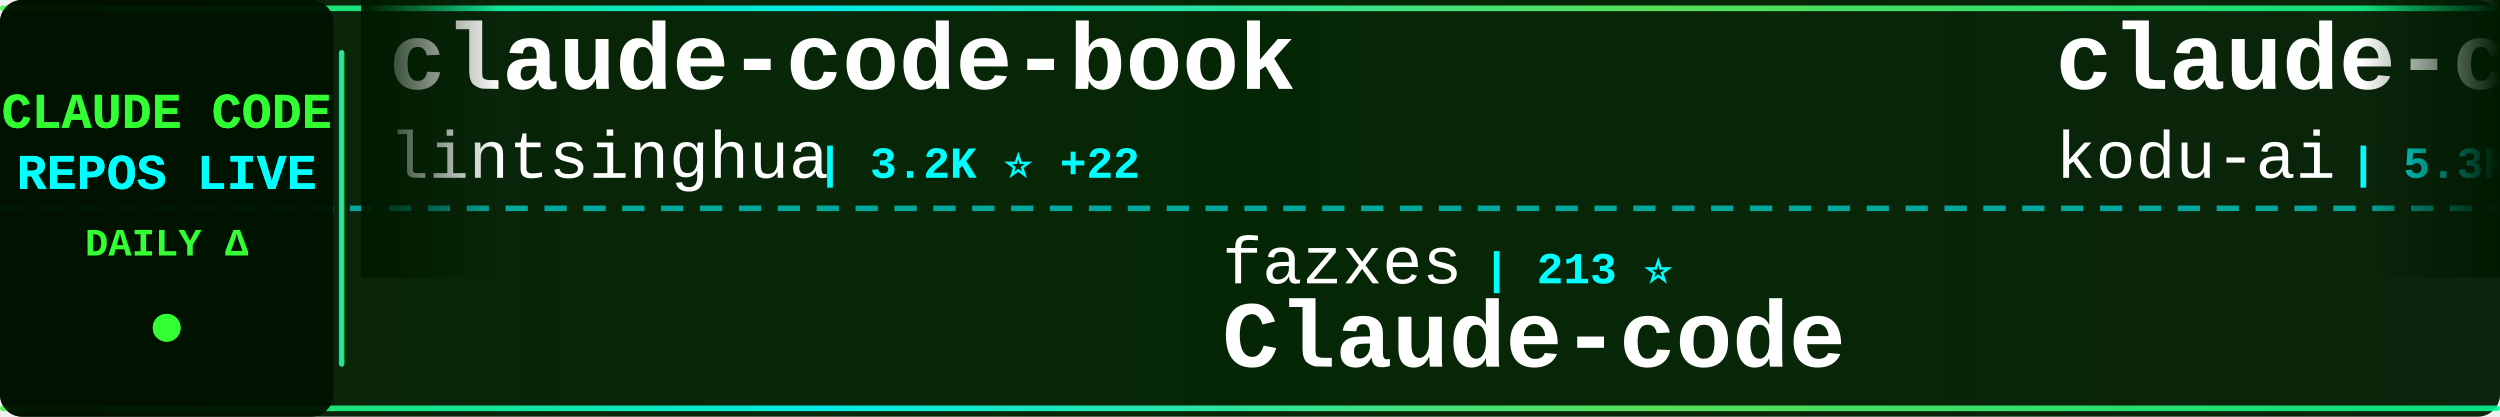
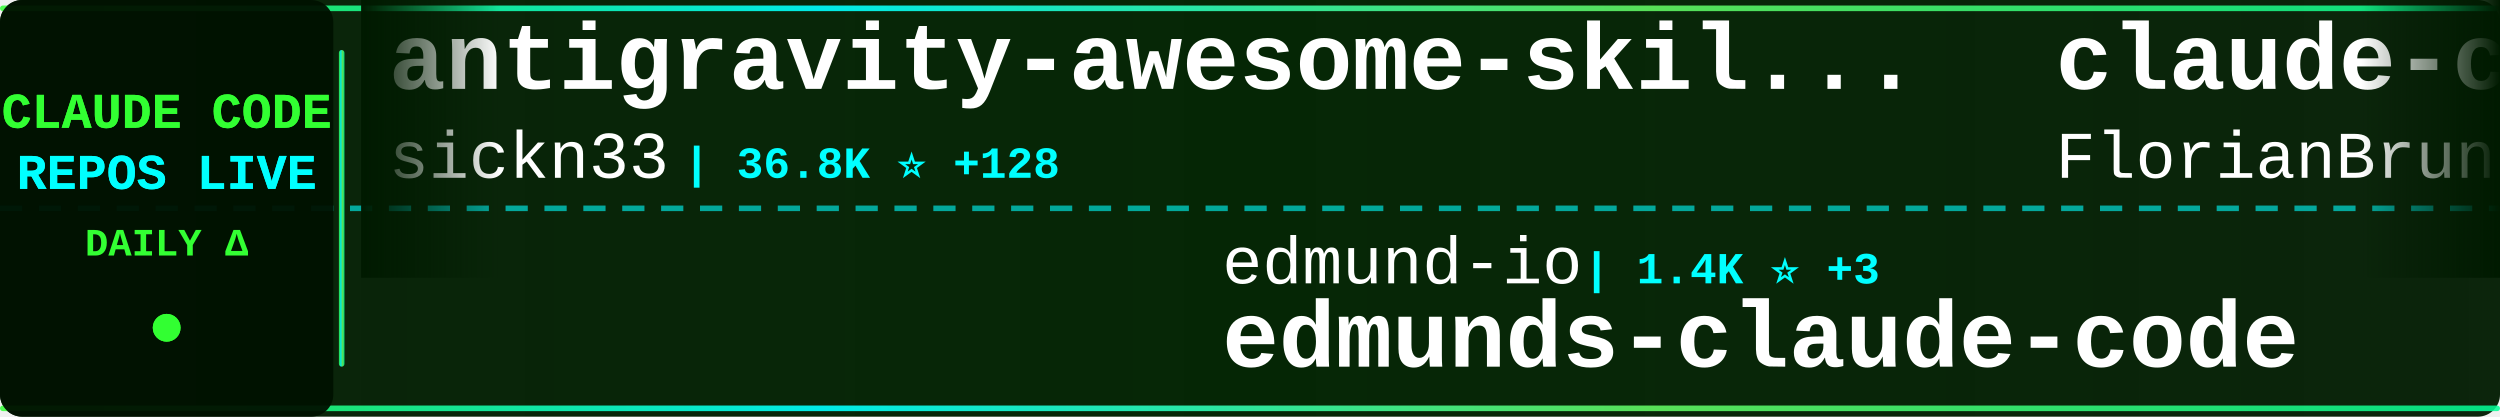
<svg xmlns="http://www.w3.org/2000/svg" width="900" height="150">
  <defs>
    <linearGradient id="tickerBg" x1="0%" y1="0%" x2="100%" y2="0%">
      <stop offset="0%" style="stop-color:#001a00;stop-opacity:0.95" />
      <stop offset="50%" style="stop-color:#002200;stop-opacity:0.98" />
      <stop offset="100%" style="stop-color:#001a00;stop-opacity:0.95" />
    </linearGradient>
    <linearGradient id="borderGrad" x1="0%" y1="0%" x2="100%" y2="0%">
      <stop offset="0%" style="stop-color:#33ff33;stop-opacity:0.85">
        <animate attributeName="stop-opacity" values="0.85;1;0.85" dur="2s" repeatCount="indefinite" />
      </stop>
      <stop offset="33%" style="stop-color:#00ffff;stop-opacity:0.9">
        <animate attributeName="stop-opacity" values="0.9;1;0.9" dur="2.2s" repeatCount="indefinite" />
      </stop>
      <stop offset="66%" style="stop-color:#66ff66;stop-opacity:0.85">
        <animate attributeName="stop-opacity" values="0.85;1;0.85" dur="1.8s" repeatCount="indefinite" />
      </stop>
      <stop offset="100%" style="stop-color:#00ff99;stop-opacity:0.85">
        <animate attributeName="stop-opacity" values="0.85;1;0.85" dur="2s" repeatCount="indefinite" />
      </stop>
    </linearGradient>
    <filter id="textGlow">
      <feGaussianBlur stdDeviation="0.1" result="coloredBlur" />
      <feMerge>
        <feMergeNode in="coloredBlur" />
        <feMergeNode in="SourceGraphic" />
      </feMerge>
    </filter>
    <filter id="metricGlow">
      <feGaussianBlur stdDeviation="0.2" result="coloredBlur" />
      <feMerge>
        <feMergeNode in="coloredBlur" />
        <feMergeNode in="SourceGraphic" />
      </feMerge>
    </filter>
    <linearGradient id="leftFade" x1="0%" y1="0%" x2="100%" y2="0%">
      <stop offset="0%" style="stop-color:#001a00;stop-opacity:1" />
      <stop offset="100%" style="stop-color:#001a00;stop-opacity:0" />
    </linearGradient>
    <linearGradient id="rightFade" x1="0%" y1="0%" x2="100%" y2="0%">
      <stop offset="0%" style="stop-color:#001a00;stop-opacity:0" />
      <stop offset="100%" style="stop-color:#001a00;stop-opacity:1" />
    </linearGradient>
  </defs>
  <rect width="900" height="150" fill="url(#tickerBg)" rx="8" />
  <rect x="0" y="2" width="900" height="2" fill="url(#borderGrad)" rx="1" />
  <rect x="0" y="146" width="900" height="2" fill="url(#borderGrad)" rx="1" />
  <line x1="0" y1="75" x2="900" y2="75" stroke="#00ffff" stroke-width="2" stroke-dasharray="8 6" opacity="0.6" />
  <rect x="0" y="0" width="120" height="150" fill="#001100" opacity="0.95" rx="8" />
  <text x="60" y="46" font-family="'Courier New', monospace" font-size="18" font-weight="bold" fill="#33ff33" text-anchor="middle" filter="url(#textGlow)">
    CLAUDE CODE
  </text>
  <text x="60" y="68" font-family="'Courier New', monospace" font-size="18" font-weight="bold" fill="#00ffff" text-anchor="middle" filter="url(#textGlow)">
    REPOS LIVE
  </text>
  <text x="60" y="92" font-family="'Courier New', monospace" font-size="14" font-weight="bold" fill="#33ff33" text-anchor="middle">
    DAILY Δ
  </text>
  <circle cx="60" cy="118" r="5" fill="#33ff33" filter="url(#metricGlow)">
    <animate attributeName="r" values="4;6;4" dur="1.5s" repeatCount="indefinite" />
    <animate attributeName="opacity" values="0.6;1;0.6" dur="1.5s" repeatCount="indefinite" />
  </circle>
  <rect x="122" y="18" width="2" height="114" fill="url(#borderGrad)" rx="1" />
  <clipPath id="tickerClip">
    <rect x="130" y="0" width="770" height="150" />
  </clipPath>
  <g clip-path="url(#tickerClip)">
    <g id="tickerItems">
      <animateTransform attributeName="transform" attributeType="XML" type="translate" from="0 0" to="-3000 0" dur="54s" repeatCount="indefinite" />
      <g transform="translate(0, 0)">
-         <text x="140" y="32" font-family="'Courier New', monospace" font-size="34" font-weight="bold" fill="#ffffff">claude-code-book</text>
-         <text x="140" y="64" font-family="'Courier New', monospace" font-size="24" font-weight="normal" fill="#ffffff" opacity="1.0">lintsinghua</text>
-         <text x="294" y="64" font-family="'Courier New', monospace" font-size="16" font-weight="bold" fill="#00ffff"> | 3.2K ⭐ +22</text>
+         <text x="140" y="32" font-family="'Courier New', monospace" font-size="34" font-weight="bold" fill="#ffffff">antigravity-awesome-skil...</text>
+         <text x="140" y="64" font-family="'Courier New', monospace" font-size="24" font-weight="normal" fill="#ffffff" opacity="1.0">sickn33</text>
+         <text x="246" y="64" font-family="'Courier New', monospace" font-size="16" font-weight="bold" fill="#00ffff"> | 36.8K ⭐ +128</text>
      </g>
      <g transform="translate(300, 0)">
-         <text x="140" y="102" font-family="'Courier New', monospace" font-size="24" font-weight="normal" fill="#ffffff" opacity="1.0">fazxes</text>
-         <text x="234" y="102" font-family="'Courier New', monospace" font-size="16" font-weight="bold" fill="#00ffff"> | 213 ⭐</text>
-         <text x="140" y="132" font-family="'Courier New', monospace" font-size="34" font-weight="bold" fill="#ffffff">Claude-code</text>
-       </g>
-       <g transform="translate(600, 0)">
-         <text x="140" y="32" font-family="'Courier New', monospace" font-size="34" font-weight="bold" fill="#ffffff">claude-coder</text>
-         <text x="140" y="64" font-family="'Courier New', monospace" font-size="24" font-weight="normal" fill="#ffffff" opacity="1.0">kodu-ai</text>
-         <text x="246" y="64" font-family="'Courier New', monospace" font-size="16" font-weight="bold" fill="#00ffff"> | 5.3K ⭐ +1</text>
-       </g>
-       <g transform="translate(900, 0)">
-         <text x="140" y="102" font-family="'Courier New', monospace" font-size="24" font-weight="normal" fill="#ffffff" opacity="1.0">rohitg00</text>
-         <text x="258" y="102" font-family="'Courier New', monospace" font-size="16" font-weight="bold" fill="#00ffff"> | 1.6K ⭐ +10</text>
-         <text x="140" y="132" font-family="'Courier New', monospace" font-size="34" font-weight="bold" fill="#ffffff">awesome-claude-code-tool...</text>
-       </g>
-       <g transform="translate(1200, 0)">
-         <text x="140" y="32" font-family="'Courier New', monospace" font-size="34" font-weight="bold" fill="#ffffff">Claude-Code-Usage-Monito...</text>
-         <text x="140" y="64" font-family="'Courier New', monospace" font-size="24" font-weight="normal" fill="#ffffff" opacity="1.0">Maciek-roboblog</text>
-         <text x="342" y="64" font-family="'Courier New', monospace" font-size="16" font-weight="bold" fill="#00ffff"> | 7.9K ⭐ +12</text>
-       </g>
-       <g transform="translate(1500, 0)">
-         <text x="140" y="102" font-family="'Courier New', monospace" font-size="24" font-weight="normal" fill="#ffffff" opacity="1.0">hangsman</text>
-         <text x="258" y="102" font-family="'Courier New', monospace" font-size="16" font-weight="bold" fill="#00ffff"> | 771 ⭐ +2</text>
-         <text x="140" y="132" font-family="'Courier New', monospace" font-size="34" font-weight="bold" fill="#ffffff">claude-code-source</text>
-       </g>
-       <g transform="translate(1800, 0)">
-         <text x="140" y="32" font-family="'Courier New', monospace" font-size="34" font-weight="bold" fill="#ffffff">CLIProxyAPI</text>
-         <text x="140" y="64" font-family="'Courier New', monospace" font-size="24" font-weight="normal" fill="#ffffff" opacity="1.0">router-for-me</text>
-         <text x="318" y="64" font-family="'Courier New', monospace" font-size="16" font-weight="bold" fill="#00ffff"> | 31.4K ⭐ +249</text>
-       </g>
-       <g transform="translate(2100, 0)">
-         <text x="140" y="102" font-family="'Courier New', monospace" font-size="24" font-weight="normal" fill="#ffffff" opacity="1.0">anthropics</text>
-         <text x="282" y="102" font-family="'Courier New', monospace" font-size="16" font-weight="bold" fill="#00ffff"> | 4.5K ⭐ +14</text>
-         <text x="140" y="132" font-family="'Courier New', monospace" font-size="34" font-weight="bold" fill="#ffffff">claude-code-security-rev...</text>
-       </g>
-       <g transform="translate(2400, 0)">
-         <text x="140" y="32" font-family="'Courier New', monospace" font-size="34" font-weight="bold" fill="#ffffff">claude-code-source-code</text>
-         <text x="140" y="64" font-family="'Courier New', monospace" font-size="24" font-weight="normal" fill="#ffffff" opacity="1.0">777genius</text>
-         <text x="270" y="64" font-family="'Courier New', monospace" font-size="16" font-weight="bold" fill="#00ffff"> | 908 ⭐ +1</text>
-       </g>
-       <g transform="translate(2700, 0)">
        <text x="140" y="102" font-family="'Courier New', monospace" font-size="24" font-weight="normal" fill="#ffffff" opacity="1.0">edmund-io</text>
        <text x="270" y="102" font-family="'Courier New', monospace" font-size="16" font-weight="bold" fill="#00ffff"> | 1.4K ⭐ +3</text>
        <text x="140" y="132" font-family="'Courier New', monospace" font-size="34" font-weight="bold" fill="#ffffff">edmunds-claude-code</text>
      </g>
+       <g transform="translate(600, 0)">
+         <text x="140" y="32" font-family="'Courier New', monospace" font-size="34" font-weight="bold" fill="#ffffff">claude-code-ultimate-gui...</text>
+         <text x="140" y="64" font-family="'Courier New', monospace" font-size="24" font-weight="normal" fill="#ffffff" opacity="1.0">FlorianBruniaux</text>
+         <text x="342" y="64" font-family="'Courier New', monospace" font-size="16" font-weight="bold" fill="#00ffff"> | 4.2K ⭐ +21</text>
+       </g>
+       <g transform="translate(900, 0)">
+         <text x="140" y="102" font-family="'Courier New', monospace" font-size="24" font-weight="normal" fill="#ffffff" opacity="1.0">OneRedOak</text>
+         <text x="270" y="102" font-family="'Courier New', monospace" font-size="16" font-weight="bold" fill="#00ffff"> | 3.8K ⭐ +3</text>
+         <text x="140" y="132" font-family="'Courier New', monospace" font-size="34" font-weight="bold" fill="#ffffff">claude-code-workflows</text>
+       </g>
+       <g transform="translate(1200, 0)">
+         <text x="140" y="32" font-family="'Courier New', monospace" font-size="34" font-weight="bold" fill="#ffffff">claude-code-infrastructu...</text>
+         <text x="140" y="64" font-family="'Courier New', monospace" font-size="24" font-weight="normal" fill="#ffffff" opacity="1.0">diet103</text>
+         <text x="246" y="64" font-family="'Courier New', monospace" font-size="16" font-weight="bold" fill="#00ffff"> | 9.6K ⭐ +2</text>
+       </g>
+       <g transform="translate(1500, 0)">
+         <text x="140" y="102" font-family="'Courier New', monospace" font-size="24" font-weight="normal" fill="#ffffff" opacity="1.0">ding113</text>
+         <text x="246" y="102" font-family="'Courier New', monospace" font-size="16" font-weight="bold" fill="#00ffff"> | 2.8K ⭐ +6</text>
+         <text x="140" y="132" font-family="'Courier New', monospace" font-size="34" font-weight="bold" fill="#ffffff">claude-code-hub</text>
+       </g>
+       <g transform="translate(1800, 0)">
+         <text x="140" y="32" font-family="'Courier New', monospace" font-size="34" font-weight="bold" fill="#ffffff">andrej-karpathy-skills</text>
+         <text x="140" y="64" font-family="'Courier New', monospace" font-size="24" font-weight="normal" fill="#ffffff" opacity="1.0">forrestchang</text>
+         <text x="306" y="64" font-family="'Courier New', monospace" font-size="16" font-weight="bold" fill="#00ffff"> | 120.4K ⭐ +2.0K</text>
+       </g>
+       <g transform="translate(2100, 0)">
+         <text x="140" y="102" font-family="'Courier New', monospace" font-size="24" font-weight="normal" fill="#ffffff" opacity="1.0">carlvellotti</text>
+         <text x="306" y="102" font-family="'Courier New', monospace" font-size="16" font-weight="bold" fill="#00ffff"> | 2.0K ⭐ +5</text>
+         <text x="140" y="132" font-family="'Courier New', monospace" font-size="34" font-weight="bold" fill="#ffffff">claude-code-pm-course</text>
+       </g>
+       <g transform="translate(2400, 0)">
+         <text x="140" y="32" font-family="'Courier New', monospace" font-size="34" font-weight="bold" fill="#ffffff">awesome-claude-skills</text>
+         <text x="140" y="64" font-family="'Courier New', monospace" font-size="24" font-weight="normal" fill="#ffffff" opacity="1.0">ComposioHQ</text>
+         <text x="282" y="64" font-family="'Courier New', monospace" font-size="16" font-weight="bold" fill="#00ffff"> | 58.7K ⭐ +219</text>
+       </g>
+       <g transform="translate(2700, 0)">
+         <text x="140" y="102" font-family="'Courier New', monospace" font-size="24" font-weight="normal" fill="#ffffff" opacity="1.0">disler</text>
+         <text x="234" y="102" font-family="'Courier New', monospace" font-size="16" font-weight="bold" fill="#00ffff"> | 3.6K ⭐ +4</text>
+         <text x="140" y="132" font-family="'Courier New', monospace" font-size="34" font-weight="bold" fill="#ffffff">claude-code-hooks-master...</text>
+       </g>
      <g transform="translate(3000, 0)">
-         <text x="140" y="32" font-family="'Courier New', monospace" font-size="34" font-weight="bold" fill="#ffffff">claude-code-book</text>
-         <text x="140" y="64" font-family="'Courier New', monospace" font-size="24" font-weight="normal" fill="#ffffff" opacity="1.0">lintsinghua</text>
-         <text x="294" y="64" font-family="'Courier New', monospace" font-size="16" font-weight="bold" fill="#00ffff"> | 3.2K ⭐ +22</text>
+         <text x="140" y="32" font-family="'Courier New', monospace" font-size="34" font-weight="bold" fill="#ffffff">antigravity-awesome-skil...</text>
+         <text x="140" y="64" font-family="'Courier New', monospace" font-size="24" font-weight="normal" fill="#ffffff" opacity="1.0">sickn33</text>
+         <text x="246" y="64" font-family="'Courier New', monospace" font-size="16" font-weight="bold" fill="#00ffff"> | 36.8K ⭐ +128</text>
      </g>
      <g transform="translate(3300, 0)">
-         <text x="140" y="102" font-family="'Courier New', monospace" font-size="24" font-weight="normal" fill="#ffffff" opacity="1.0">fazxes</text>
-         <text x="234" y="102" font-family="'Courier New', monospace" font-size="16" font-weight="bold" fill="#00ffff"> | 213 ⭐</text>
-         <text x="140" y="132" font-family="'Courier New', monospace" font-size="34" font-weight="bold" fill="#ffffff">Claude-code</text>
+         <text x="140" y="102" font-family="'Courier New', monospace" font-size="24" font-weight="normal" fill="#ffffff" opacity="1.0">edmund-io</text>
+         <text x="270" y="102" font-family="'Courier New', monospace" font-size="16" font-weight="bold" fill="#00ffff"> | 1.4K ⭐ +3</text>
+         <text x="140" y="132" font-family="'Courier New', monospace" font-size="34" font-weight="bold" fill="#ffffff">edmunds-claude-code</text>
      </g>
      <g transform="translate(3600, 0)">
-         <text x="140" y="32" font-family="'Courier New', monospace" font-size="34" font-weight="bold" fill="#ffffff">claude-coder</text>
-         <text x="140" y="64" font-family="'Courier New', monospace" font-size="24" font-weight="normal" fill="#ffffff" opacity="1.0">kodu-ai</text>
-         <text x="246" y="64" font-family="'Courier New', monospace" font-size="16" font-weight="bold" fill="#00ffff"> | 5.3K ⭐ +1</text>
+         <text x="140" y="32" font-family="'Courier New', monospace" font-size="34" font-weight="bold" fill="#ffffff">claude-code-ultimate-gui...</text>
+         <text x="140" y="64" font-family="'Courier New', monospace" font-size="24" font-weight="normal" fill="#ffffff" opacity="1.0">FlorianBruniaux</text>
+         <text x="342" y="64" font-family="'Courier New', monospace" font-size="16" font-weight="bold" fill="#00ffff"> | 4.2K ⭐ +21</text>
      </g>
      <g transform="translate(3900, 0)">
-         <text x="140" y="102" font-family="'Courier New', monospace" font-size="24" font-weight="normal" fill="#ffffff" opacity="1.0">rohitg00</text>
-         <text x="258" y="102" font-family="'Courier New', monospace" font-size="16" font-weight="bold" fill="#00ffff"> | 1.6K ⭐ +10</text>
-         <text x="140" y="132" font-family="'Courier New', monospace" font-size="34" font-weight="bold" fill="#ffffff">awesome-claude-code-tool...</text>
+         <text x="140" y="102" font-family="'Courier New', monospace" font-size="24" font-weight="normal" fill="#ffffff" opacity="1.0">OneRedOak</text>
+         <text x="270" y="102" font-family="'Courier New', monospace" font-size="16" font-weight="bold" fill="#00ffff"> | 3.8K ⭐ +3</text>
+         <text x="140" y="132" font-family="'Courier New', monospace" font-size="34" font-weight="bold" fill="#ffffff">claude-code-workflows</text>
      </g>
    </g>
  </g>
  <rect x="130" y="0" width="50" height="100" fill="url(#leftFade)" />
  <rect x="850" y="0" width="50" height="100" fill="url(#rightFade)" />
</svg>
